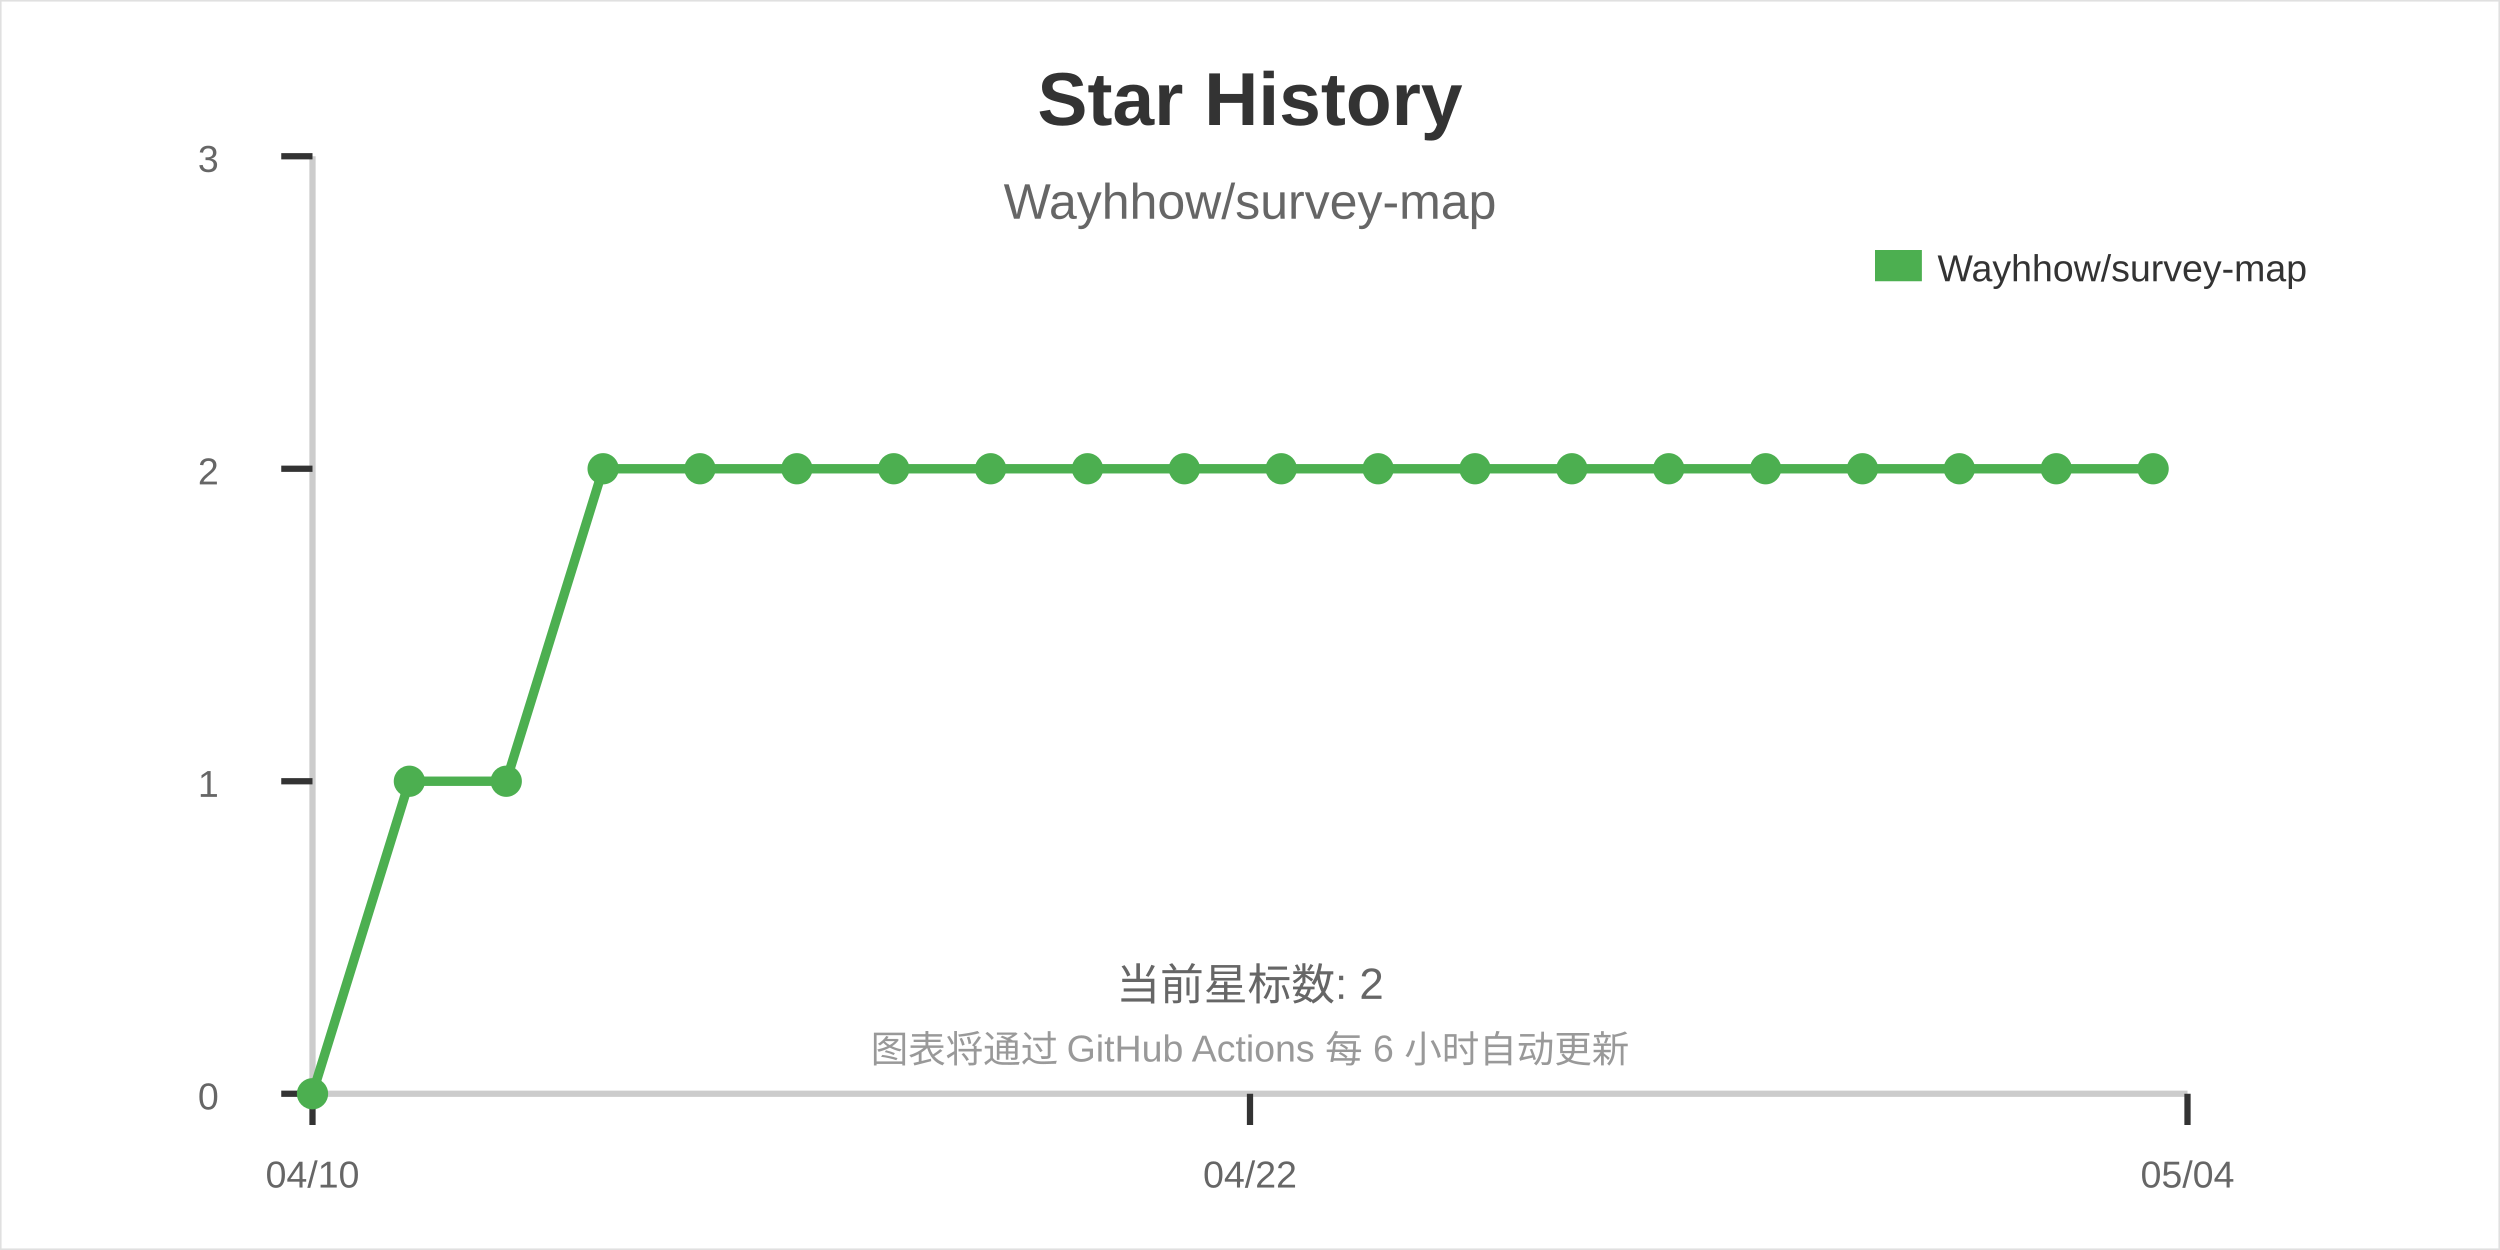
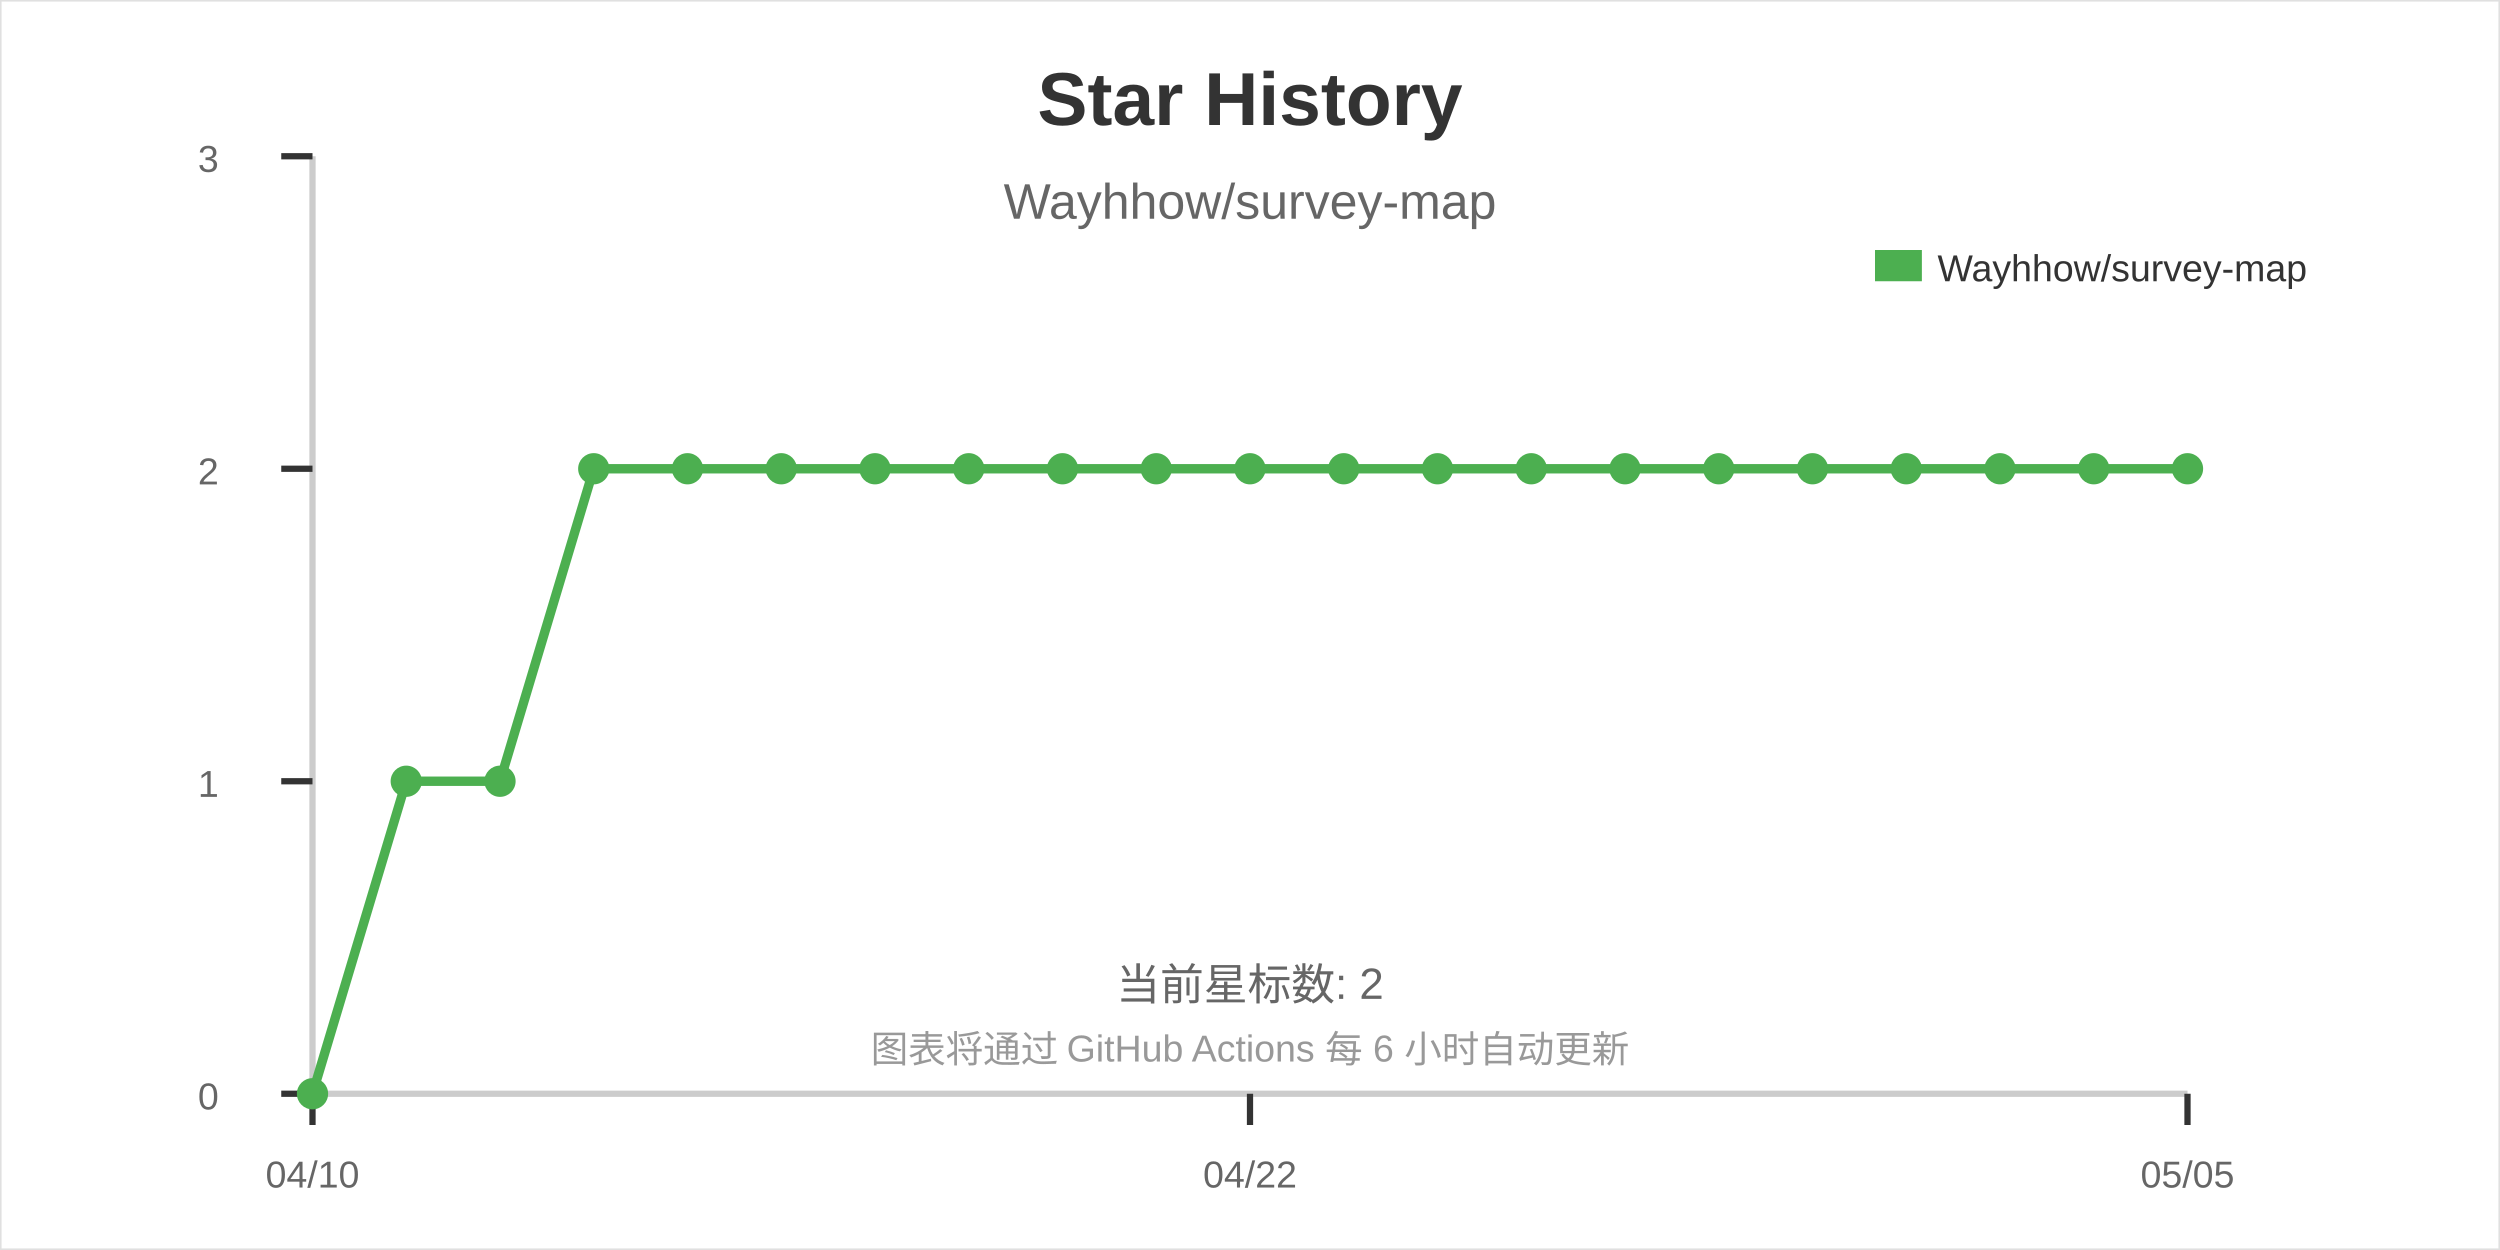
<svg xmlns="http://www.w3.org/2000/svg" width="800" height="400">
  <rect width="800" height="400" fill="#ffffff" stroke="#e0e0e0" stroke-width="1" />
  <text x="400" y="40" font-family="Arial" font-size="24" font-weight="bold" text-anchor="middle" fill="#333333">Star History</text>
  <text x="400" y="70" font-family="Arial" font-size="16" text-anchor="middle" fill="#666666">Wayhhow/survey-map</text>
  <line x1="100" y1="350" x2="700" y2="350" stroke="#cccccc" stroke-width="2" />
  <line x1="100" y1="50" x2="100" y2="350" stroke="#cccccc" stroke-width="2" />
  <line x1="100" y1="350" x2="100" y2="360" stroke="#333333" stroke-width="2" />
  <line x1="400" y1="350" x2="400" y2="360" stroke="#333333" stroke-width="2" />
  <line x1="700" y1="350" x2="700" y2="360" stroke="#333333" stroke-width="2" />
  <line x1="90" y1="350" x2="100" y2="350" stroke="#333333" stroke-width="2" />
  <line x1="90" y1="250" x2="100" y2="250" stroke="#333333" stroke-width="2" />
  <line x1="90" y1="150" x2="100" y2="150" stroke="#333333" stroke-width="2" />
  <line x1="90" y1="50" x2="100" y2="50" stroke="#333333" stroke-width="2" />
  <text x="100" y="380" font-family="Arial" font-size="12" text-anchor="middle" fill="#666666">04/10</text>
  <text x="400" y="380" font-family="Arial" font-size="12" text-anchor="middle" fill="#666666">04/22</text>
-   <text x="700" y="380" font-family="Arial" font-size="12" text-anchor="middle" fill="#666666">05/04</text>
+   <text x="700" y="380" font-family="Arial" font-size="12" text-anchor="middle" fill="#666666">05/05</text>
  <text x="70" y="355" font-family="Arial" font-size="12" text-anchor="end" fill="#666666">0</text>
  <text x="70" y="255" font-family="Arial" font-size="12" text-anchor="end" fill="#666666">1</text>
  <text x="70" y="155" font-family="Arial" font-size="12" text-anchor="end" fill="#666666">2</text>
  <text x="70" y="55" font-family="Arial" font-size="12" text-anchor="end" fill="#666666">3</text>
-   <path d="M100,350 L131,250 L162,250 L193,150 L224,150 L255,150 L286,150 L317,150 L348,150 L379,150 L410,150 L441,150 L472,150 L503,150 L534,150 L565,150 L596,150 L627,150 L658,150 L689,150" stroke="#4CAF50" stroke-width="3" fill="none" />
+   <path d="M100,350 L130,250 L160,250 L190,150 L220,150 L250,150 L280,150 L310,150 L340,150 L370,150 L400,150 L430,150 L460,150 L490,150 L520,150 L550,150 L580,150 L610,150 L640,150 L670,150 L700,150" stroke="#4CAF50" stroke-width="3" fill="none" />
  <circle cx="100" cy="350" r="5" fill="#4CAF50" />
-   <circle cx="131" cy="250" r="5" fill="#4CAF50" />
-   <circle cx="162" cy="250" r="5" fill="#4CAF50" />
-   <circle cx="193" cy="150" r="5" fill="#4CAF50" />
-   <circle cx="224" cy="150" r="5" fill="#4CAF50" />
-   <circle cx="255" cy="150" r="5" fill="#4CAF50" />
-   <circle cx="286" cy="150" r="5" fill="#4CAF50" />
-   <circle cx="317" cy="150" r="5" fill="#4CAF50" />
-   <circle cx="348" cy="150" r="5" fill="#4CAF50" />
-   <circle cx="379" cy="150" r="5" fill="#4CAF50" />
-   <circle cx="410" cy="150" r="5" fill="#4CAF50" />
-   <circle cx="441" cy="150" r="5" fill="#4CAF50" />
-   <circle cx="472" cy="150" r="5" fill="#4CAF50" />
-   <circle cx="503" cy="150" r="5" fill="#4CAF50" />
-   <circle cx="534" cy="150" r="5" fill="#4CAF50" />
-   <circle cx="565" cy="150" r="5" fill="#4CAF50" />
-   <circle cx="596" cy="150" r="5" fill="#4CAF50" />
-   <circle cx="627" cy="150" r="5" fill="#4CAF50" />
-   <circle cx="658" cy="150" r="5" fill="#4CAF50" />
-   <circle cx="689" cy="150" r="5" fill="#4CAF50" />
+   <circle cx="130" cy="250" r="5" fill="#4CAF50" />
+   <circle cx="160" cy="250" r="5" fill="#4CAF50" />
+   <circle cx="190" cy="150" r="5" fill="#4CAF50" />
+   <circle cx="220" cy="150" r="5" fill="#4CAF50" />
+   <circle cx="250" cy="150" r="5" fill="#4CAF50" />
+   <circle cx="280" cy="150" r="5" fill="#4CAF50" />
+   <circle cx="310" cy="150" r="5" fill="#4CAF50" />
+   <circle cx="340" cy="150" r="5" fill="#4CAF50" />
+   <circle cx="370" cy="150" r="5" fill="#4CAF50" />
+   <circle cx="400" cy="150" r="5" fill="#4CAF50" />
+   <circle cx="430" cy="150" r="5" fill="#4CAF50" />
+   <circle cx="460" cy="150" r="5" fill="#4CAF50" />
+   <circle cx="490" cy="150" r="5" fill="#4CAF50" />
+   <circle cx="520" cy="150" r="5" fill="#4CAF50" />
+   <circle cx="550" cy="150" r="5" fill="#4CAF50" />
+   <circle cx="580" cy="150" r="5" fill="#4CAF50" />
+   <circle cx="610" cy="150" r="5" fill="#4CAF50" />
+   <circle cx="640" cy="150" r="5" fill="#4CAF50" />
+   <circle cx="670" cy="150" r="5" fill="#4CAF50" />
+   <circle cx="700" cy="150" r="5" fill="#4CAF50" />
  <rect x="600" y="80" width="15" height="10" fill="#4CAF50" />
  <text x="620" y="90" font-family="Arial" font-size="12" fill="#333333">Wayhhow/survey-map</text>
  <text x="400" y="320" font-family="Arial" font-size="14" text-anchor="middle" fill="#666666">当前星标数: 2</text>
  <text x="400" y="340" font-family="Arial" font-size="12" text-anchor="middle" fill="#999999">图表将通过 GitHub Actions 每 6 小时自动更新</text>
</svg>
